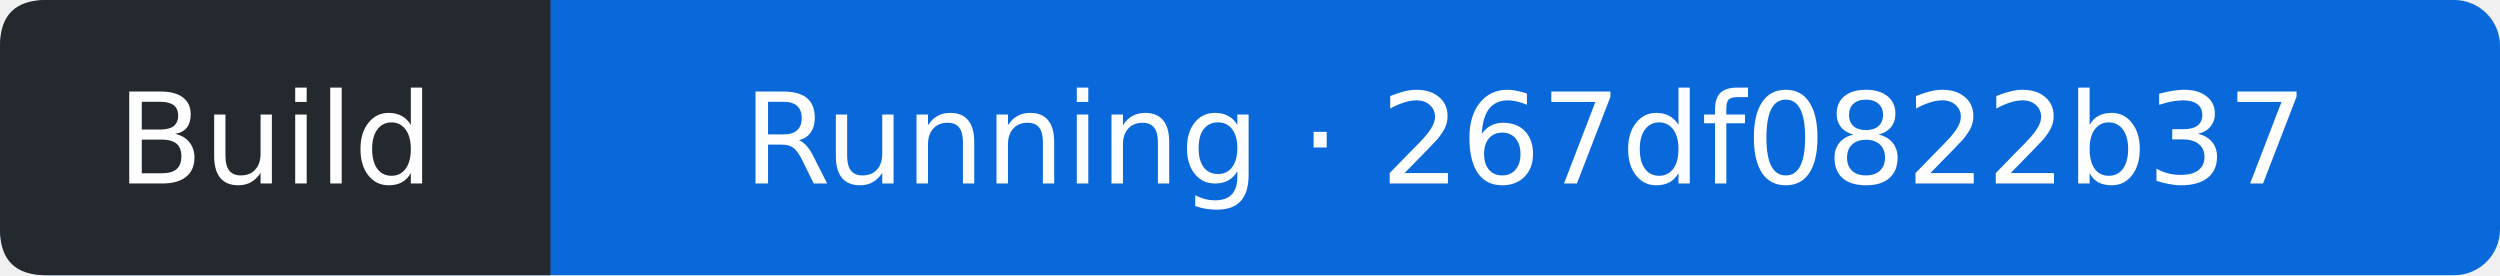
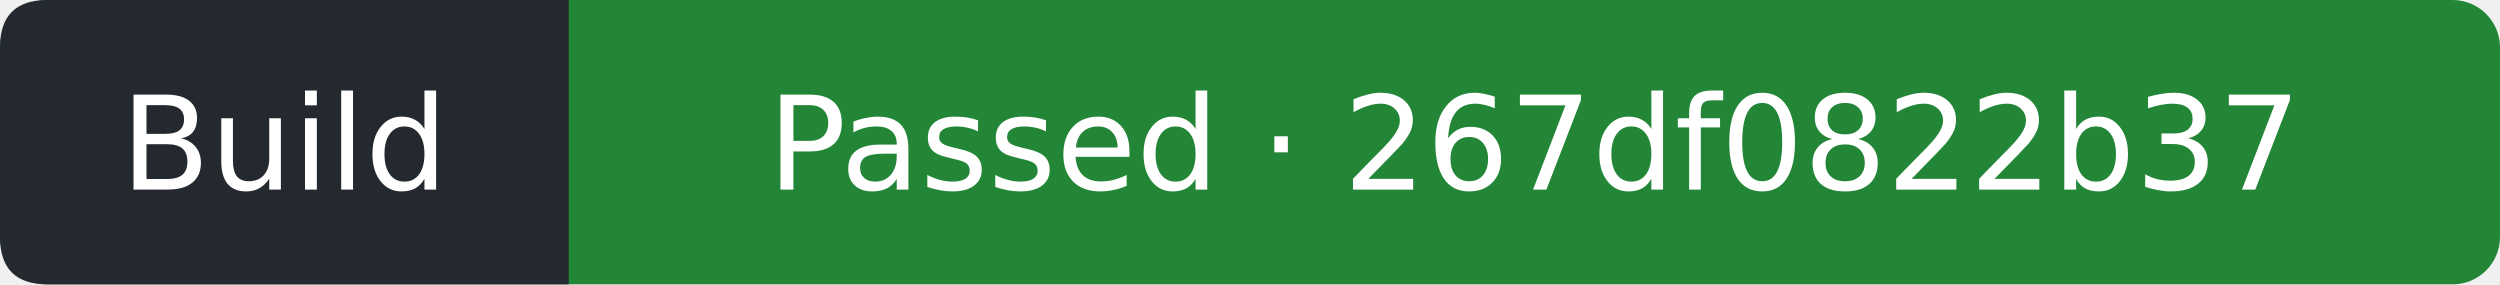
- <svg xmlns="http://www.w3.org/2000/svg" width="218" height="24" viewBox="0 0 218 24" role="img" aria-label="Build: Running; covered commit 267df0822b37ccc8902ce7d623de082508bd63bc; observed 2026-09-27T14:02:43Z">
-   <rect width="218" height="24" rx="4" fill="#0969da" />
+ <svg xmlns="http://www.w3.org/2000/svg" width="211" height="24" viewBox="0 0 211 24" role="img" aria-label="Build: Passed; covered commit 267df0822b37ccc8902ce7d623de082508bd63bc; observed 2026-09-27T14:03:08Z">
+   <rect width="211" height="24" rx="4" fill="#238636" />
  <path d="M4 0H48V24H4Q0 24 0 20V4Q0 0 4 0" fill="#24292f" />
  <g fill="#fff" text-anchor="middle" font-family="Verdana,DejaVu Sans,sans-serif" font-size="11">
    <text x="24" y="16">Build</text>
-     <text x="133" y="16">Running · 267df0822b37</text>
+     <text x="129.5" y="16">Passed · 267df0822b37</text>
  </g>
</svg>
